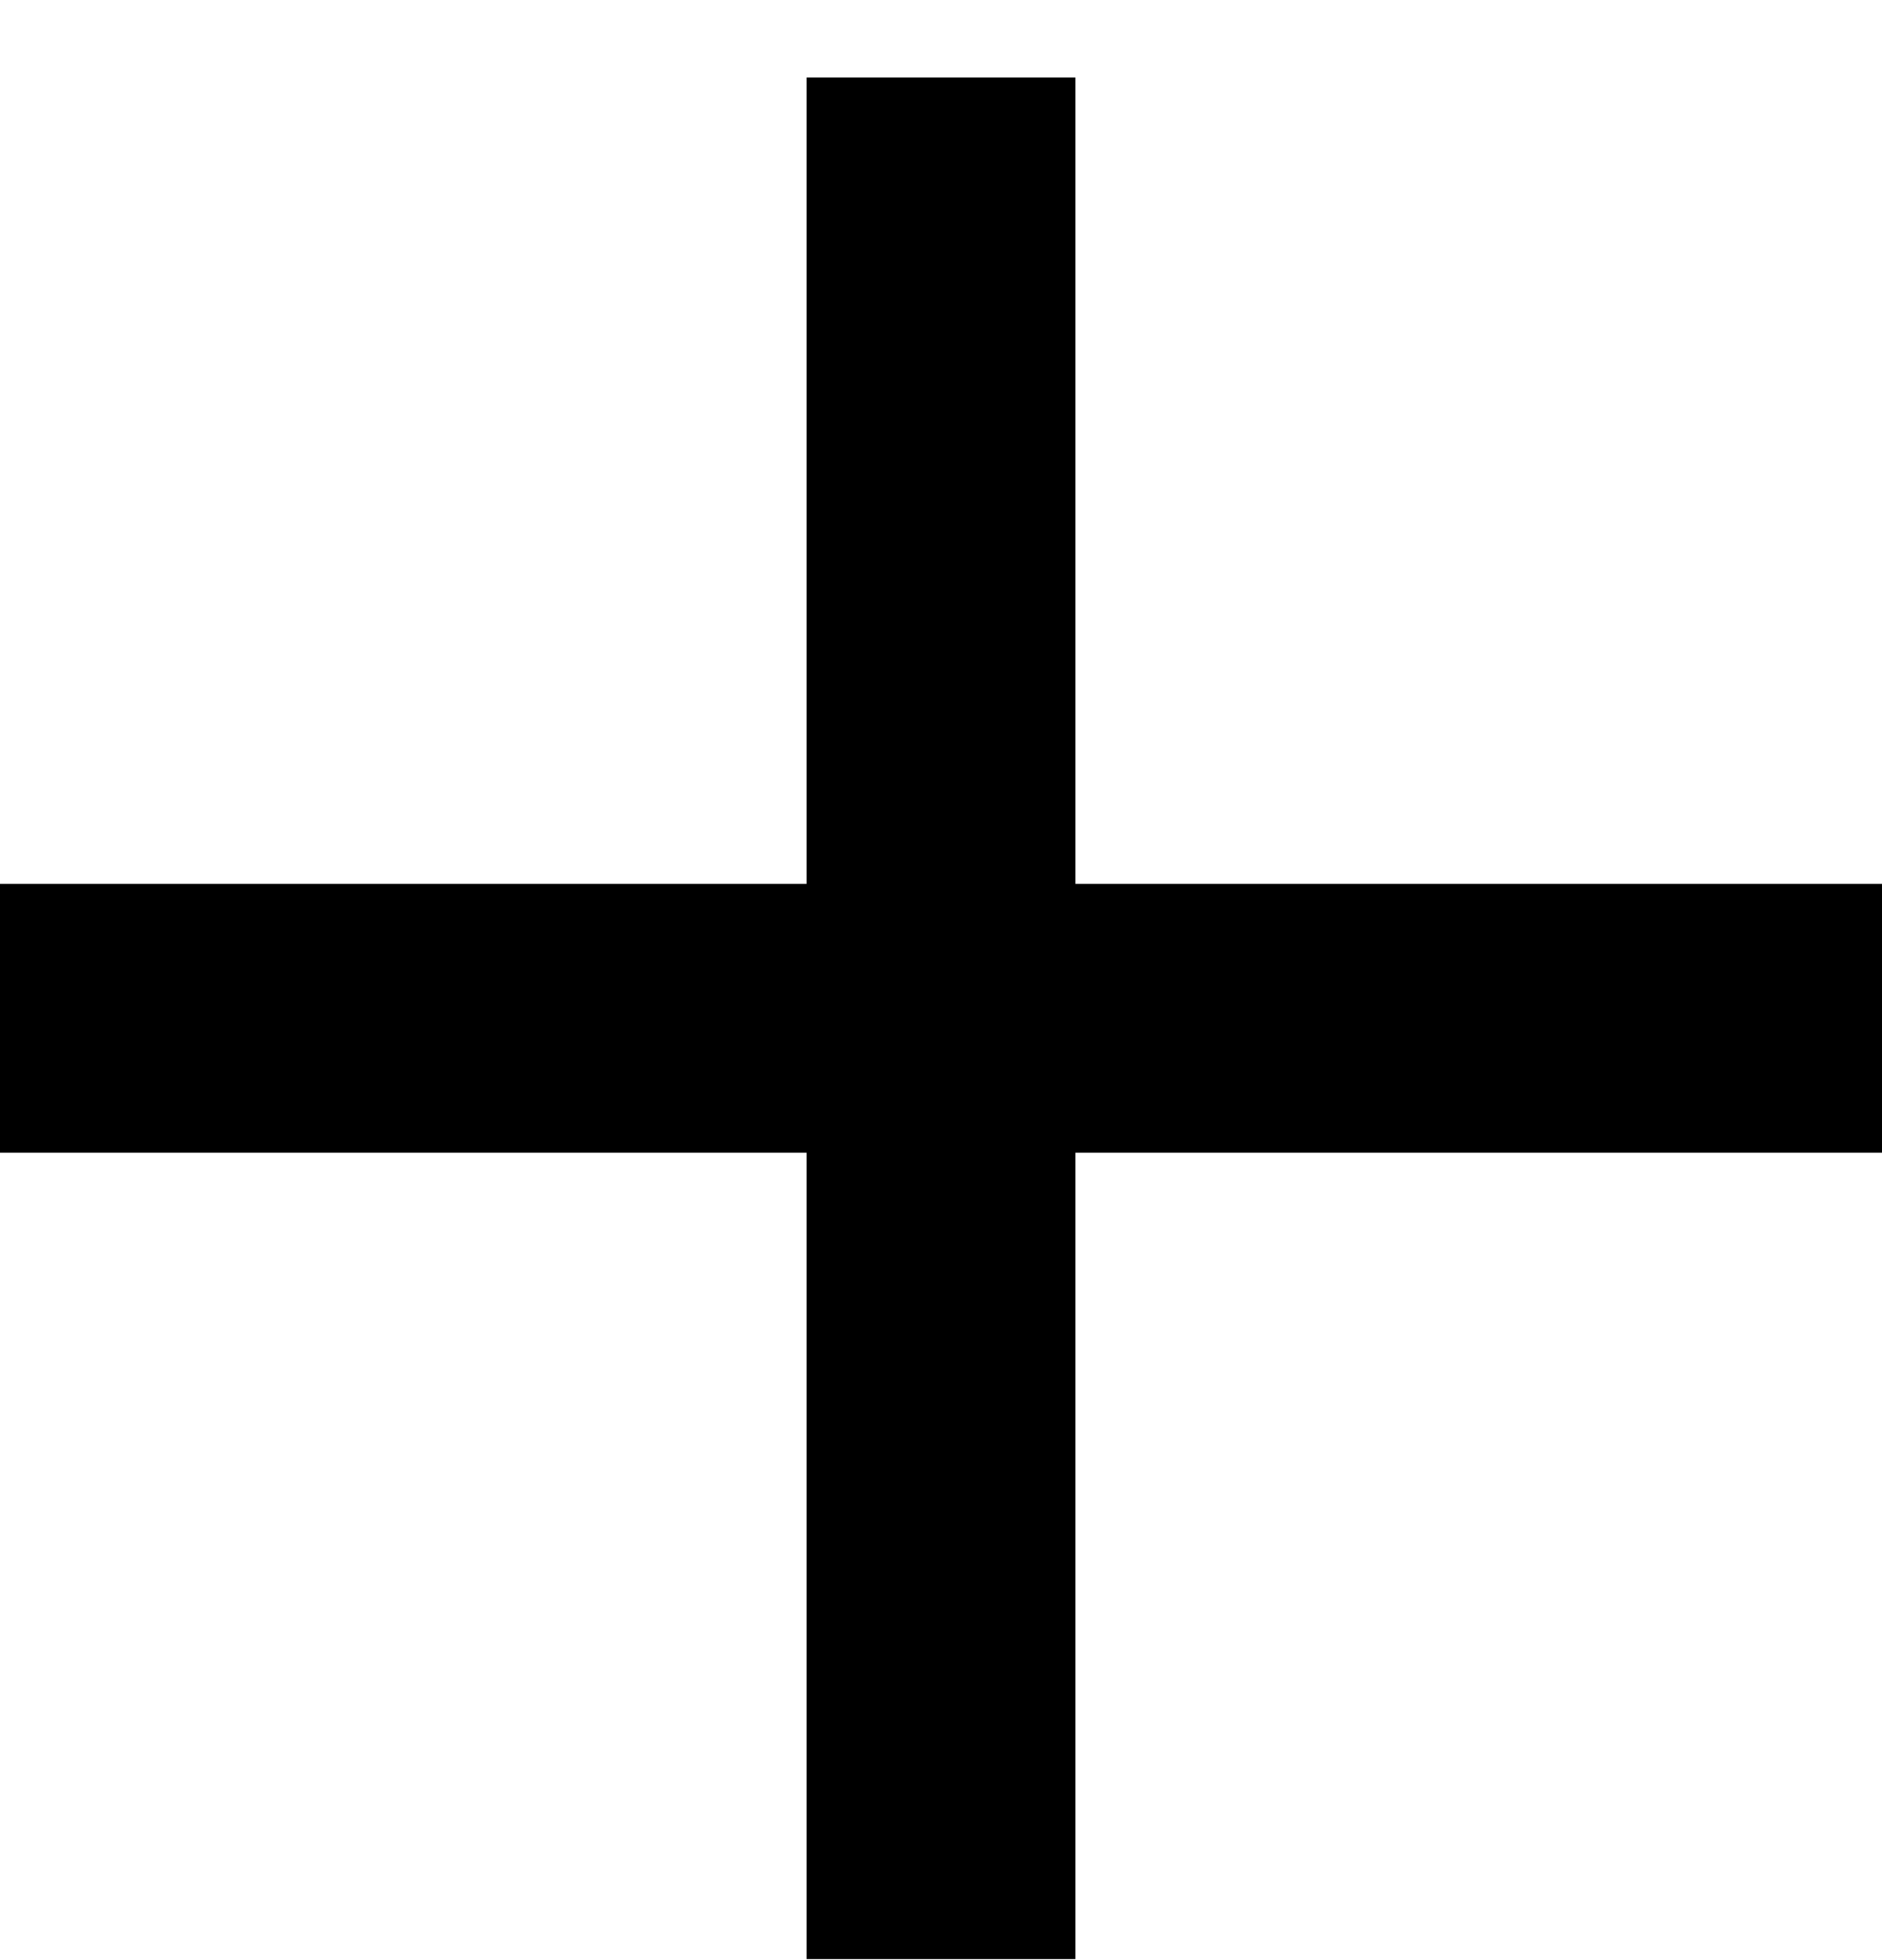
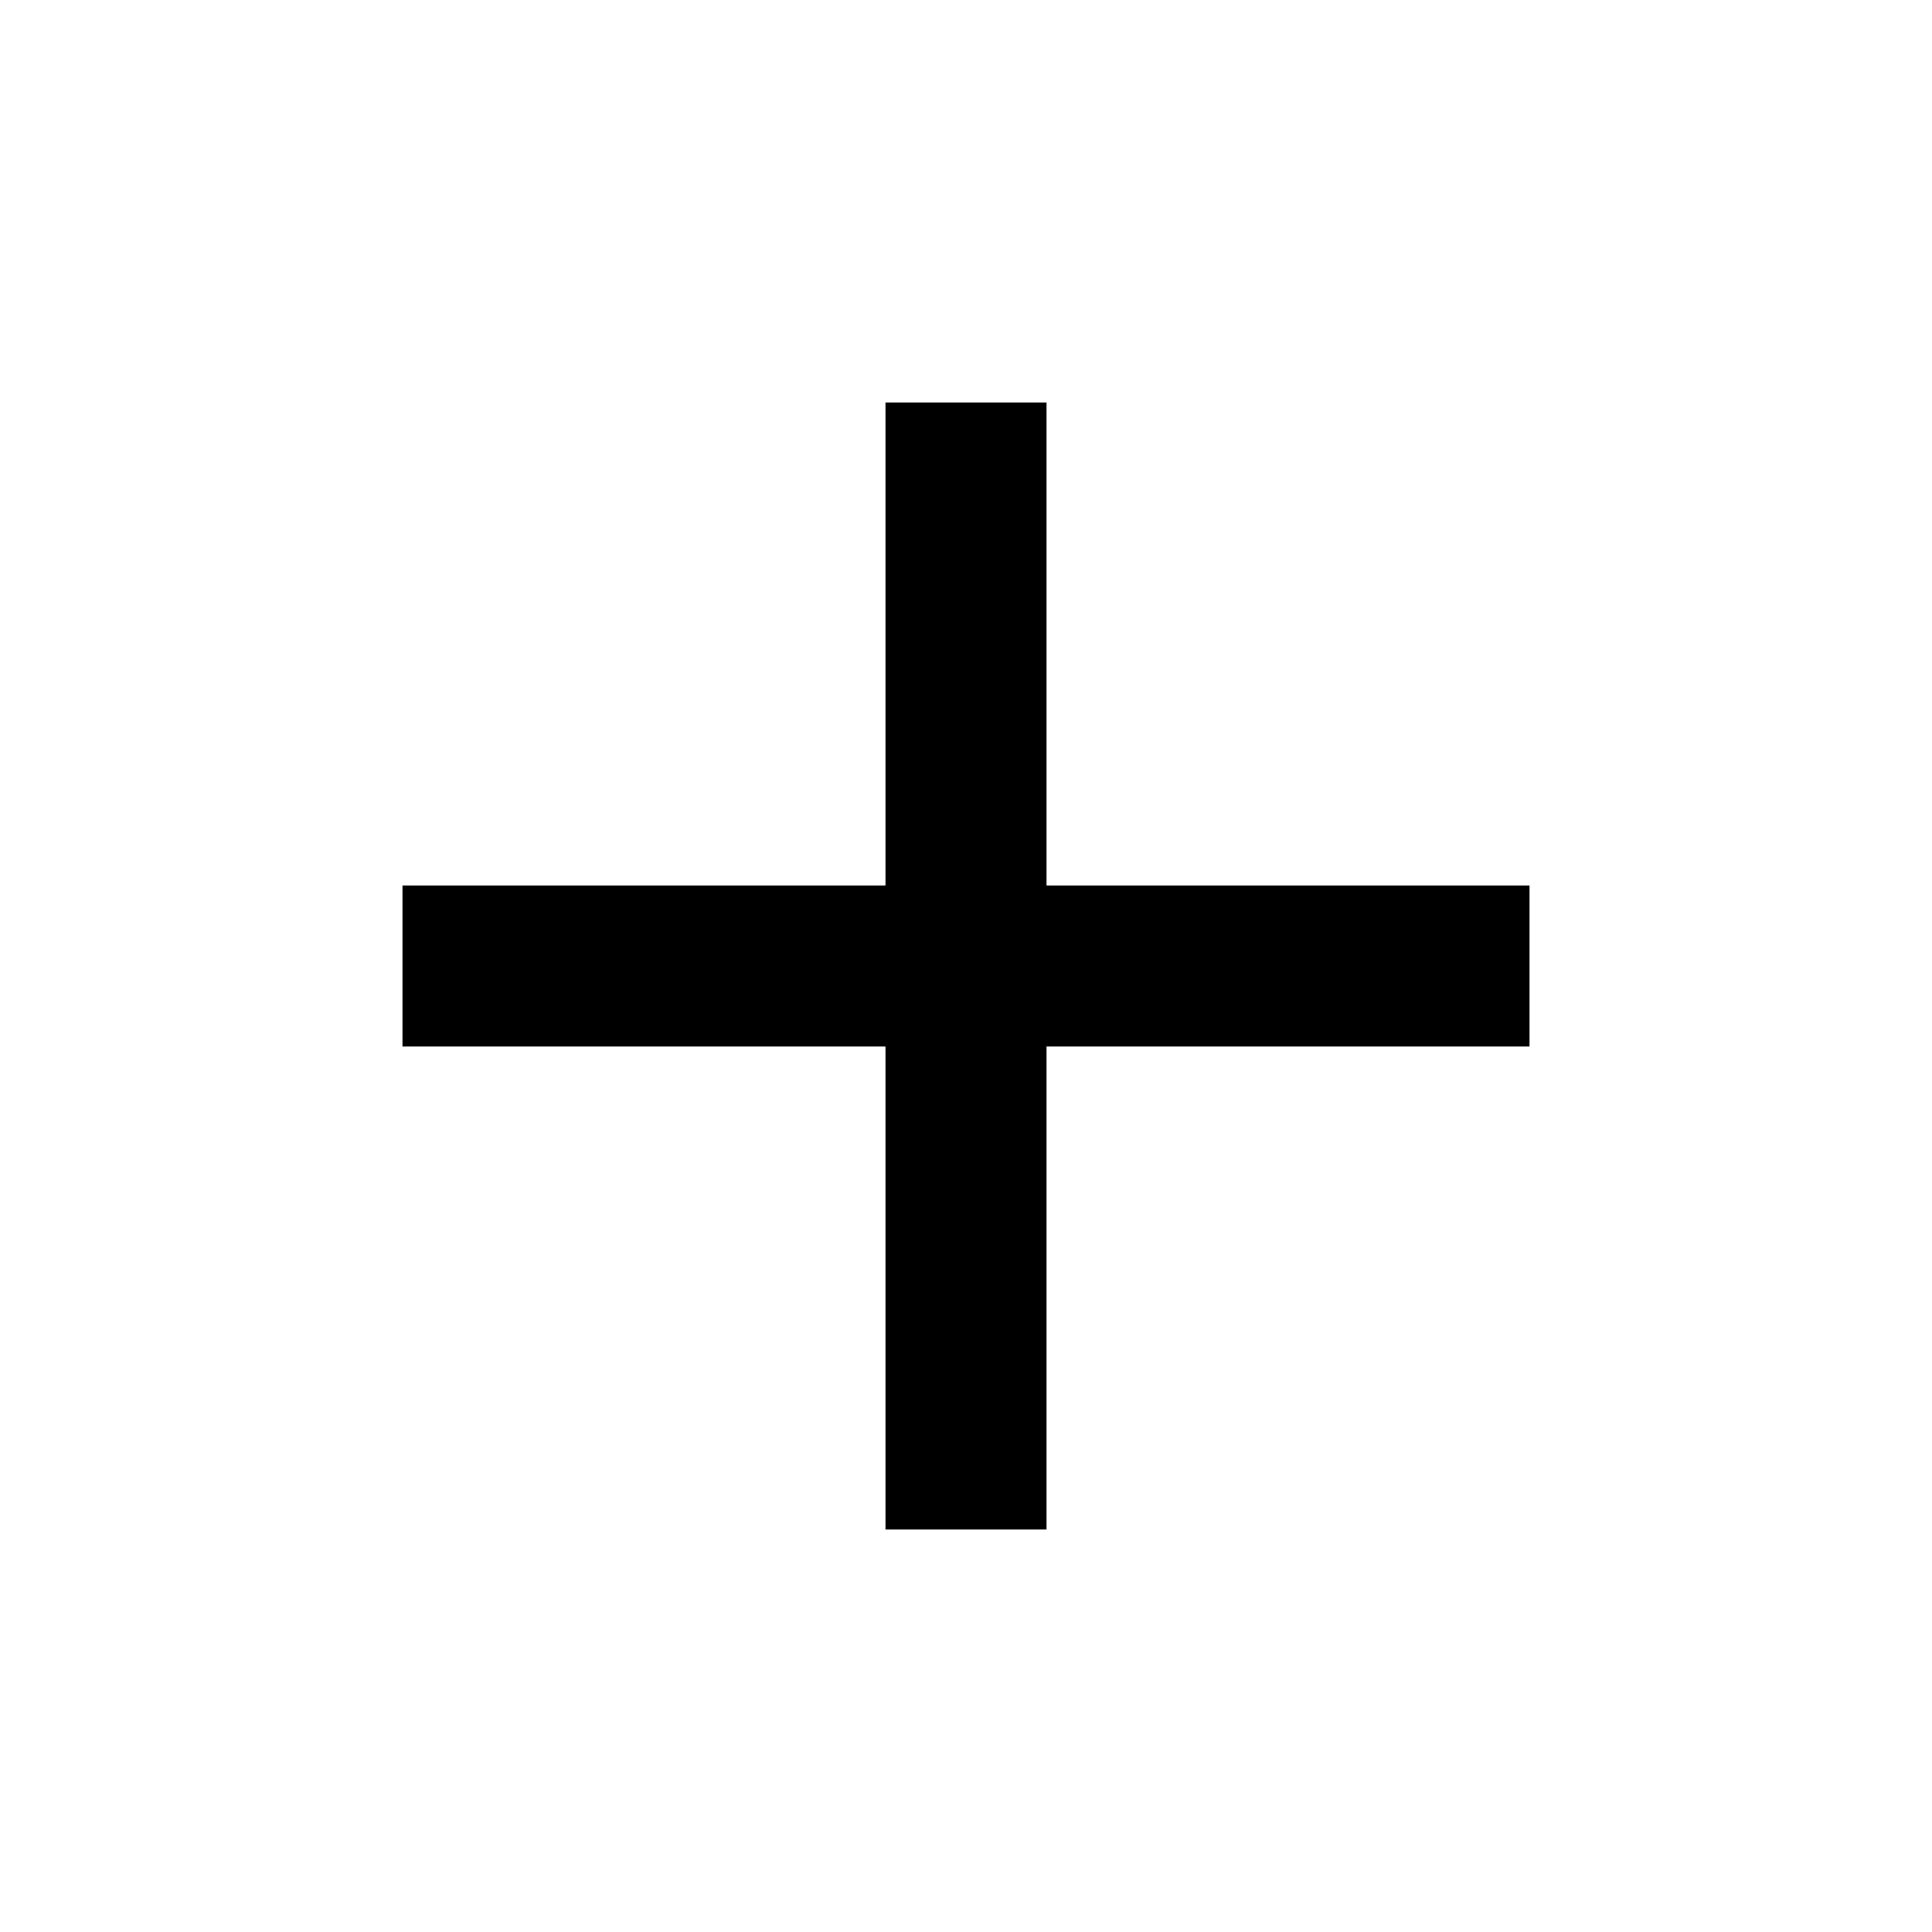
- <svg xmlns="http://www.w3.org/2000/svg" id="add" width="24" height="25" viewBox="0 0 24 25" fill="none">
-   <path d="M24 14.703H13.714V24.988H10.286V14.703H0V11.274H10.286V0.988H13.714V11.274H24V14.703Z" fill="currentColor" />
+ <svg xmlns="http://www.w3.org/2000/svg" id="add" width="24" height="24" viewBox="0 0 24 24" fill="none">
+   <path d="M19 13H13V19H11V13H5V11H11V5H13V11H19V13Z" fill="currentColor" />
</svg>
